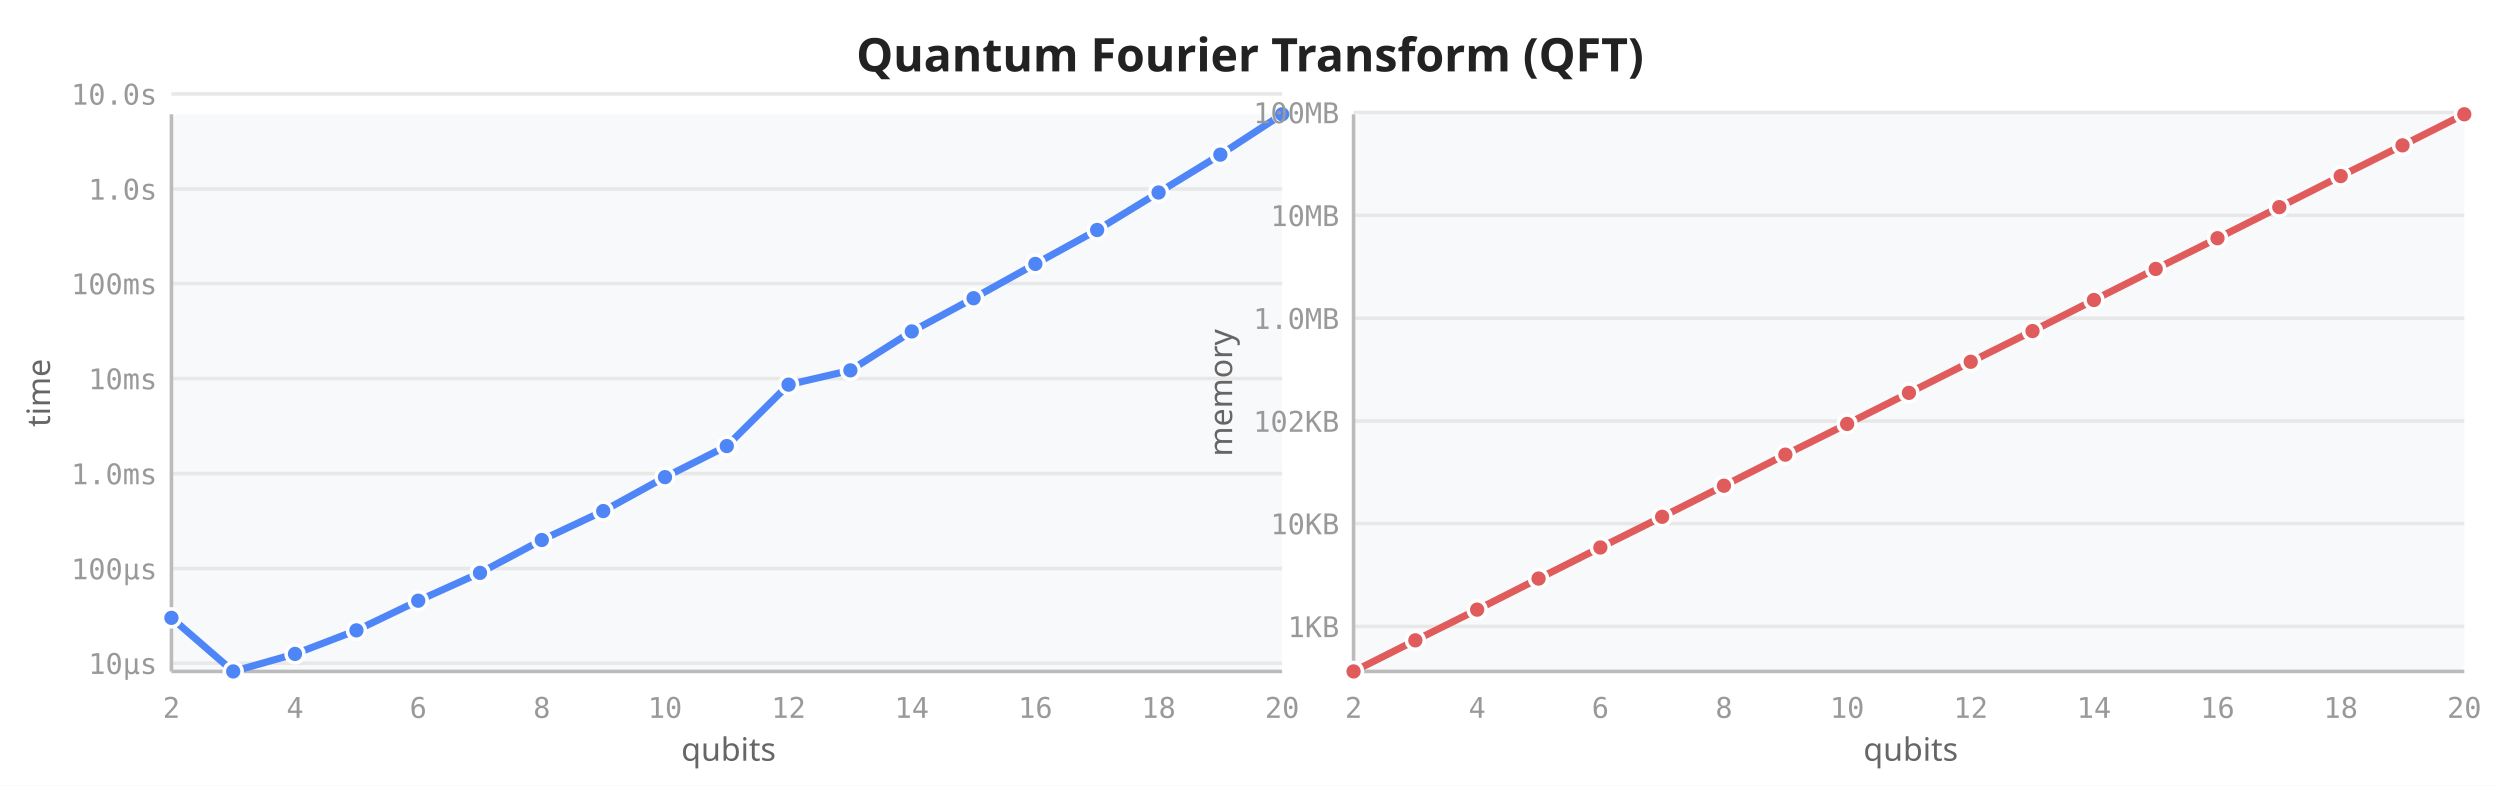
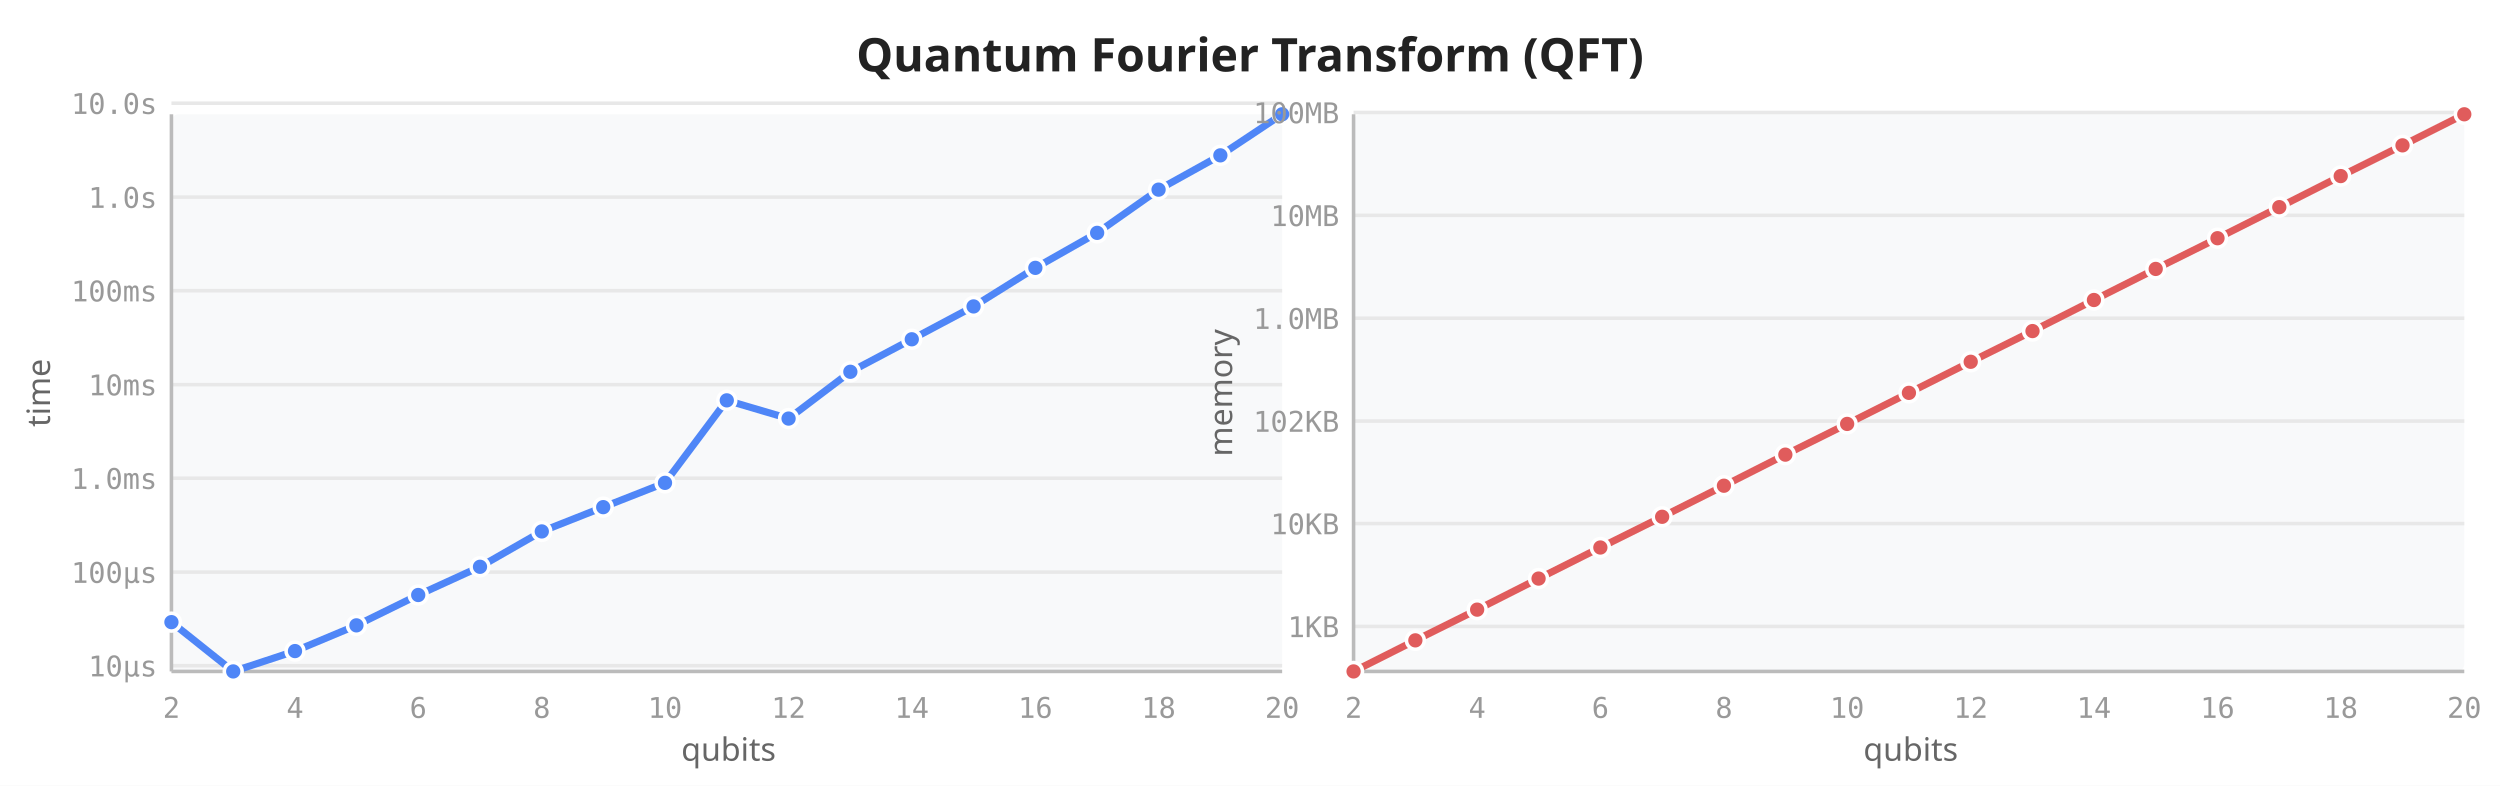
<svg xmlns="http://www.w3.org/2000/svg" viewBox="0 0 700 220" width="700" height="220">
  <rect width="700" height="220" fill="white" />
  <text x="350" y="20" text-anchor="middle" font-size="13" font-weight="600" fill="#222" font-family="sans-serif">Quantum Fourier Transform (QFT)</text>
  <rect x="48" y="32" width="311" height="156" fill="#f8f9fa" rx="2" />
-   <line x1="48" y1="185.7" x2="359" y2="185.7" stroke="#e8e8e8" stroke-width="1" />
-   <line x1="48" y1="159.2" x2="359" y2="159.2" stroke="#e8e8e8" stroke-width="1" />
-   <line x1="48" y1="132.6" x2="359" y2="132.6" stroke="#e8e8e8" stroke-width="1" />
-   <line x1="48" y1="106.0" x2="359" y2="106.0" stroke="#e8e8e8" stroke-width="1" />
-   <line x1="48" y1="79.4" x2="359" y2="79.4" stroke="#e8e8e8" stroke-width="1" />
-   <line x1="48" y1="52.9" x2="359" y2="52.9" stroke="#e8e8e8" stroke-width="1" />
-   <line x1="48" y1="26.3" x2="359" y2="26.3" stroke="#e8e8e8" stroke-width="1" />
+   <line x1="48" y1="186.4" x2="359" y2="186.4" stroke="#e8e8e8" stroke-width="1" />
+   <line x1="48" y1="160.2" x2="359" y2="160.2" stroke="#e8e8e8" stroke-width="1" />
+   <line x1="48" y1="133.9" x2="359" y2="133.9" stroke="#e8e8e8" stroke-width="1" />
+   <line x1="48" y1="107.7" x2="359" y2="107.7" stroke="#e8e8e8" stroke-width="1" />
+   <line x1="48" y1="81.4" x2="359" y2="81.4" stroke="#e8e8e8" stroke-width="1" />
+   <line x1="48" y1="55.2" x2="359" y2="55.2" stroke="#e8e8e8" stroke-width="1" />
+   <line x1="48" y1="28.9" x2="359" y2="28.9" stroke="#e8e8e8" stroke-width="1" />
  <line x1="48" y1="32" x2="48" y2="188" stroke="#bbb" stroke-width="1" />
  <line x1="48" y1="188" x2="359" y2="188" stroke="#bbb" stroke-width="1" />
  <text x="48.0" y="201" text-anchor="middle" font-size="8" fill="#999" font-family="monospace">2</text>
  <text x="82.6" y="201" text-anchor="middle" font-size="8" fill="#999" font-family="monospace">4</text>
  <text x="117.1" y="201" text-anchor="middle" font-size="8" fill="#999" font-family="monospace">6</text>
  <text x="151.7" y="201" text-anchor="middle" font-size="8" fill="#999" font-family="monospace">8</text>
  <text x="186.2" y="201" text-anchor="middle" font-size="8" fill="#999" font-family="monospace">10</text>
  <text x="220.8" y="201" text-anchor="middle" font-size="8" fill="#999" font-family="monospace">12</text>
  <text x="255.3" y="201" text-anchor="middle" font-size="8" fill="#999" font-family="monospace">14</text>
  <text x="289.9" y="201" text-anchor="middle" font-size="8" fill="#999" font-family="monospace">16</text>
  <text x="324.4" y="201" text-anchor="middle" font-size="8" fill="#999" font-family="monospace">18</text>
  <text x="359.0" y="201" text-anchor="middle" font-size="8" fill="#999" font-family="monospace">20</text>
-   <text x="44" y="188.7" text-anchor="end" font-size="8" fill="#999" font-family="monospace">10µs</text>
-   <text x="44" y="162.2" text-anchor="end" font-size="8" fill="#999" font-family="monospace">100µs</text>
-   <text x="44" y="135.6" text-anchor="end" font-size="8" fill="#999" font-family="monospace">1.0ms</text>
-   <text x="44" y="109.0" text-anchor="end" font-size="8" fill="#999" font-family="monospace">10ms</text>
-   <text x="44" y="82.4" text-anchor="end" font-size="8" fill="#999" font-family="monospace">100ms</text>
-   <text x="44" y="55.9" text-anchor="end" font-size="8" fill="#999" font-family="monospace">1.0s</text>
-   <text x="44" y="29.3" text-anchor="end" font-size="8" fill="#999" font-family="monospace">10.0s</text>
+   <text x="44" y="189.4" text-anchor="end" font-size="8" fill="#999" font-family="monospace">10µs</text>
+   <text x="44" y="163.2" text-anchor="end" font-size="8" fill="#999" font-family="monospace">100µs</text>
+   <text x="44" y="136.9" text-anchor="end" font-size="8" fill="#999" font-family="monospace">1.0ms</text>
+   <text x="44" y="110.7" text-anchor="end" font-size="8" fill="#999" font-family="monospace">10ms</text>
+   <text x="44" y="84.4" text-anchor="end" font-size="8" fill="#999" font-family="monospace">100ms</text>
+   <text x="44" y="58.2" text-anchor="end" font-size="8" fill="#999" font-family="monospace">1.0s</text>
+   <text x="44" y="31.9" text-anchor="end" font-size="8" fill="#999" font-family="monospace">10.0s</text>
  <text transform="translate(14,110) rotate(-90)" text-anchor="middle" font-size="9" fill="#666" font-family="sans-serif">time</text>
  <text x="204" y="213" text-anchor="middle" font-size="9" fill="#666" font-family="sans-serif">qubits</text>
-   <path d="M48.0,173.0 L65.3,188.0 L82.6,183.1 L99.8,176.5 L117.1,168.2 L134.4,160.4 L151.7,151.2 L168.9,143.1 L186.2,133.6 L203.5,124.9 L220.8,107.7 L238.1,103.7 L255.3,92.8 L272.6,83.5 L289.9,73.9 L307.2,64.4 L324.4,53.9 L341.7,43.3 L359.0,32.0" fill="none" stroke="#4f86f7" stroke-width="2" stroke-linejoin="round" stroke-linecap="round" />
-   <circle cx="48.0" cy="173.0" r="2.5" fill="#4f86f7" stroke="white" stroke-width="1" />
+   <path d="M48.0,174.2 L65.3,188.0 L82.6,182.3 L99.8,175.1 L117.1,166.6 L134.4,158.7 L151.7,148.8 L168.9,142.0 L186.2,135.2 L203.5,112.1 L220.8,117.2 L238.1,104.1 L255.3,95.0 L272.6,85.8 L289.9,75.0 L307.2,65.2 L324.4,53.1 L341.7,43.5 L359.0,32.0" fill="none" stroke="#4f86f7" stroke-width="2" stroke-linejoin="round" stroke-linecap="round" />
+   <circle cx="48.0" cy="174.2" r="2.5" fill="#4f86f7" stroke="white" stroke-width="1" />
  <circle cx="65.3" cy="188.0" r="2.5" fill="#4f86f7" stroke="white" stroke-width="1" />
-   <circle cx="82.6" cy="183.1" r="2.5" fill="#4f86f7" stroke="white" stroke-width="1" />
-   <circle cx="99.8" cy="176.5" r="2.5" fill="#4f86f7" stroke="white" stroke-width="1" />
-   <circle cx="117.1" cy="168.2" r="2.5" fill="#4f86f7" stroke="white" stroke-width="1" />
-   <circle cx="134.4" cy="160.4" r="2.5" fill="#4f86f7" stroke="white" stroke-width="1" />
-   <circle cx="151.7" cy="151.2" r="2.5" fill="#4f86f7" stroke="white" stroke-width="1" />
-   <circle cx="168.9" cy="143.1" r="2.5" fill="#4f86f7" stroke="white" stroke-width="1" />
-   <circle cx="186.2" cy="133.6" r="2.5" fill="#4f86f7" stroke="white" stroke-width="1" />
-   <circle cx="203.5" cy="124.9" r="2.5" fill="#4f86f7" stroke="white" stroke-width="1" />
-   <circle cx="220.8" cy="107.7" r="2.5" fill="#4f86f7" stroke="white" stroke-width="1" />
-   <circle cx="238.1" cy="103.7" r="2.5" fill="#4f86f7" stroke="white" stroke-width="1" />
-   <circle cx="255.3" cy="92.8" r="2.5" fill="#4f86f7" stroke="white" stroke-width="1" />
-   <circle cx="272.6" cy="83.5" r="2.5" fill="#4f86f7" stroke="white" stroke-width="1" />
-   <circle cx="289.9" cy="73.9" r="2.5" fill="#4f86f7" stroke="white" stroke-width="1" />
-   <circle cx="307.2" cy="64.4" r="2.5" fill="#4f86f7" stroke="white" stroke-width="1" />
-   <circle cx="324.4" cy="53.9" r="2.5" fill="#4f86f7" stroke="white" stroke-width="1" />
-   <circle cx="341.7" cy="43.3" r="2.5" fill="#4f86f7" stroke="white" stroke-width="1" />
+   <circle cx="82.6" cy="182.3" r="2.5" fill="#4f86f7" stroke="white" stroke-width="1" />
+   <circle cx="99.8" cy="175.1" r="2.5" fill="#4f86f7" stroke="white" stroke-width="1" />
+   <circle cx="117.1" cy="166.6" r="2.5" fill="#4f86f7" stroke="white" stroke-width="1" />
+   <circle cx="134.4" cy="158.7" r="2.5" fill="#4f86f7" stroke="white" stroke-width="1" />
+   <circle cx="151.7" cy="148.8" r="2.5" fill="#4f86f7" stroke="white" stroke-width="1" />
+   <circle cx="168.9" cy="142.0" r="2.5" fill="#4f86f7" stroke="white" stroke-width="1" />
+   <circle cx="186.2" cy="135.2" r="2.5" fill="#4f86f7" stroke="white" stroke-width="1" />
+   <circle cx="203.5" cy="112.1" r="2.5" fill="#4f86f7" stroke="white" stroke-width="1" />
+   <circle cx="220.8" cy="117.2" r="2.5" fill="#4f86f7" stroke="white" stroke-width="1" />
+   <circle cx="238.1" cy="104.1" r="2.5" fill="#4f86f7" stroke="white" stroke-width="1" />
+   <circle cx="255.3" cy="95.0" r="2.5" fill="#4f86f7" stroke="white" stroke-width="1" />
+   <circle cx="272.6" cy="85.8" r="2.5" fill="#4f86f7" stroke="white" stroke-width="1" />
+   <circle cx="289.9" cy="75.0" r="2.5" fill="#4f86f7" stroke="white" stroke-width="1" />
+   <circle cx="307.2" cy="65.2" r="2.5" fill="#4f86f7" stroke="white" stroke-width="1" />
+   <circle cx="324.4" cy="53.1" r="2.5" fill="#4f86f7" stroke="white" stroke-width="1" />
+   <circle cx="341.7" cy="43.5" r="2.5" fill="#4f86f7" stroke="white" stroke-width="1" />
  <circle cx="359.0" cy="32.0" r="2.5" fill="#4f86f7" stroke="white" stroke-width="1" />
  <rect x="379" y="32" width="311" height="156" fill="#f8f9fa" rx="2" />
  <line x1="379" y1="175.4" x2="690" y2="175.4" stroke="#e8e8e8" stroke-width="1" />
  <line x1="379" y1="146.6" x2="690" y2="146.6" stroke="#e8e8e8" stroke-width="1" />
  <line x1="379" y1="117.9" x2="690" y2="117.9" stroke="#e8e8e8" stroke-width="1" />
  <line x1="379" y1="89.1" x2="690" y2="89.1" stroke="#e8e8e8" stroke-width="1" />
  <line x1="379" y1="60.3" x2="690" y2="60.3" stroke="#e8e8e8" stroke-width="1" />
  <line x1="379" y1="31.5" x2="690" y2="31.5" stroke="#e8e8e8" stroke-width="1" />
  <line x1="379" y1="32" x2="379" y2="188" stroke="#bbb" stroke-width="1" />
  <line x1="379" y1="188" x2="690" y2="188" stroke="#bbb" stroke-width="1" />
  <text x="379.0" y="201" text-anchor="middle" font-size="8" fill="#999" font-family="monospace">2</text>
  <text x="413.6" y="201" text-anchor="middle" font-size="8" fill="#999" font-family="monospace">4</text>
  <text x="448.1" y="201" text-anchor="middle" font-size="8" fill="#999" font-family="monospace">6</text>
  <text x="482.7" y="201" text-anchor="middle" font-size="8" fill="#999" font-family="monospace">8</text>
  <text x="517.2" y="201" text-anchor="middle" font-size="8" fill="#999" font-family="monospace">10</text>
  <text x="551.8" y="201" text-anchor="middle" font-size="8" fill="#999" font-family="monospace">12</text>
  <text x="586.3" y="201" text-anchor="middle" font-size="8" fill="#999" font-family="monospace">14</text>
  <text x="620.9" y="201" text-anchor="middle" font-size="8" fill="#999" font-family="monospace">16</text>
  <text x="655.4" y="201" text-anchor="middle" font-size="8" fill="#999" font-family="monospace">18</text>
  <text x="690.0" y="201" text-anchor="middle" font-size="8" fill="#999" font-family="monospace">20</text>
  <text x="375" y="178.4" text-anchor="end" font-size="8" fill="#999" font-family="monospace">1KB</text>
  <text x="375" y="149.6" text-anchor="end" font-size="8" fill="#999" font-family="monospace">10KB</text>
  <text x="375" y="120.9" text-anchor="end" font-size="8" fill="#999" font-family="monospace">102KB</text>
  <text x="375" y="92.1" text-anchor="end" font-size="8" fill="#999" font-family="monospace">1.0MB</text>
  <text x="375" y="63.3" text-anchor="end" font-size="8" fill="#999" font-family="monospace">10MB</text>
  <text x="375" y="34.5" text-anchor="end" font-size="8" fill="#999" font-family="monospace">100MB</text>
  <text transform="translate(345,110) rotate(-90)" text-anchor="middle" font-size="9" fill="#666" font-family="sans-serif">memory</text>
  <text x="535" y="213" text-anchor="middle" font-size="9" fill="#666" font-family="sans-serif">qubits</text>
  <path d="M379.0,188.0 L396.3,179.3 L413.6,170.7 L430.8,162.0 L448.1,153.3 L465.4,144.7 L482.7,136.0 L499.9,127.3 L517.2,118.7 L534.5,110.0 L551.8,101.3 L569.1,92.7 L586.3,84.0 L603.6,75.3 L620.9,66.7 L638.2,58.0 L655.4,49.3 L672.7,40.7 L690.0,32.0" fill="none" stroke="#e05c5c" stroke-width="2" stroke-linejoin="round" stroke-linecap="round" />
  <circle cx="379.0" cy="188.0" r="2.5" fill="#e05c5c" stroke="white" stroke-width="1" />
  <circle cx="396.3" cy="179.3" r="2.5" fill="#e05c5c" stroke="white" stroke-width="1" />
  <circle cx="413.6" cy="170.7" r="2.5" fill="#e05c5c" stroke="white" stroke-width="1" />
  <circle cx="430.8" cy="162.0" r="2.5" fill="#e05c5c" stroke="white" stroke-width="1" />
  <circle cx="448.1" cy="153.3" r="2.5" fill="#e05c5c" stroke="white" stroke-width="1" />
  <circle cx="465.4" cy="144.7" r="2.5" fill="#e05c5c" stroke="white" stroke-width="1" />
  <circle cx="482.7" cy="136.0" r="2.5" fill="#e05c5c" stroke="white" stroke-width="1" />
  <circle cx="499.9" cy="127.3" r="2.5" fill="#e05c5c" stroke="white" stroke-width="1" />
  <circle cx="517.2" cy="118.7" r="2.5" fill="#e05c5c" stroke="white" stroke-width="1" />
  <circle cx="534.5" cy="110.0" r="2.5" fill="#e05c5c" stroke="white" stroke-width="1" />
  <circle cx="551.8" cy="101.3" r="2.5" fill="#e05c5c" stroke="white" stroke-width="1" />
  <circle cx="569.1" cy="92.7" r="2.5" fill="#e05c5c" stroke="white" stroke-width="1" />
  <circle cx="586.3" cy="84.0" r="2.5" fill="#e05c5c" stroke="white" stroke-width="1" />
  <circle cx="603.6" cy="75.3" r="2.5" fill="#e05c5c" stroke="white" stroke-width="1" />
  <circle cx="620.9" cy="66.7" r="2.5" fill="#e05c5c" stroke="white" stroke-width="1" />
  <circle cx="638.2" cy="58.0" r="2.5" fill="#e05c5c" stroke="white" stroke-width="1" />
  <circle cx="655.4" cy="49.3" r="2.5" fill="#e05c5c" stroke="white" stroke-width="1" />
  <circle cx="672.7" cy="40.7" r="2.5" fill="#e05c5c" stroke="white" stroke-width="1" />
  <circle cx="690.0" cy="32.0" r="2.5" fill="#e05c5c" stroke="white" stroke-width="1" />
</svg>
